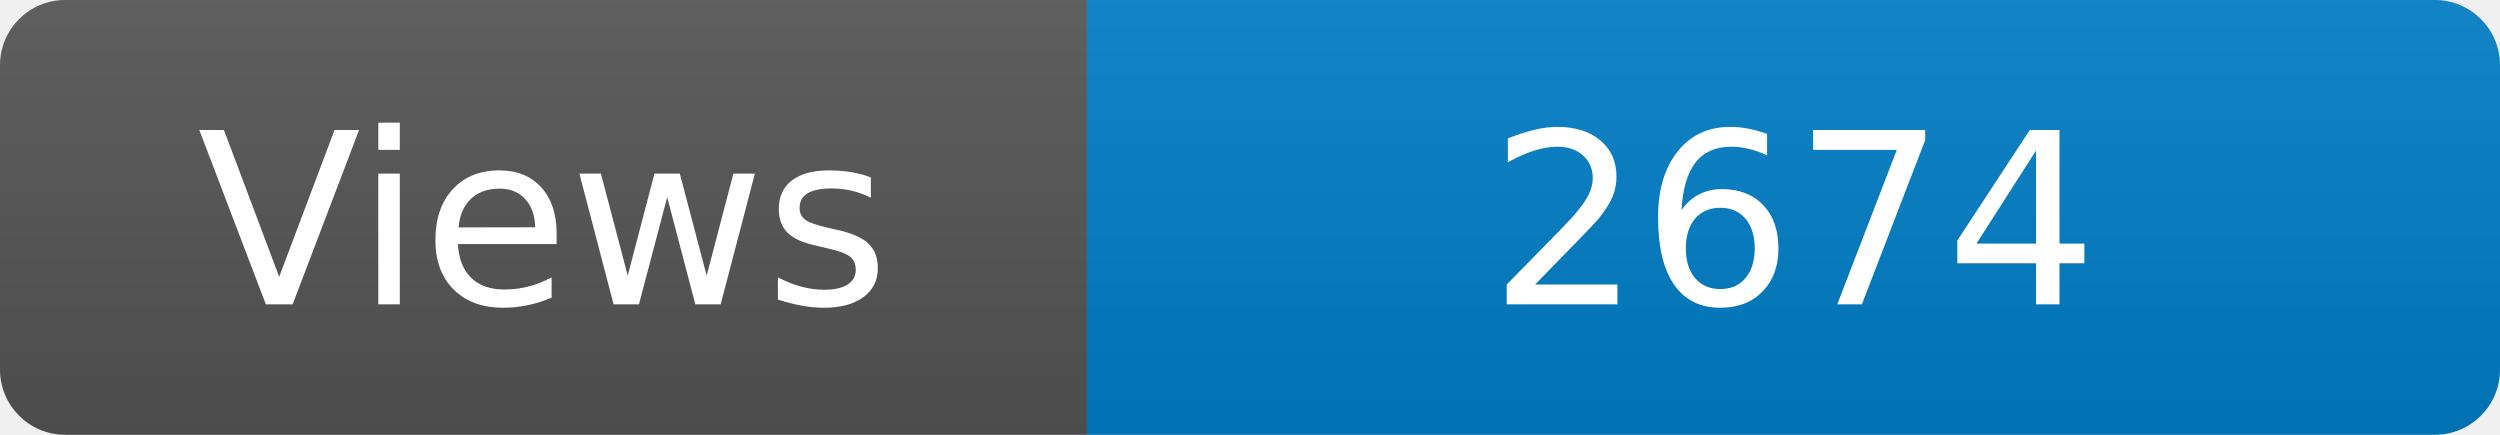
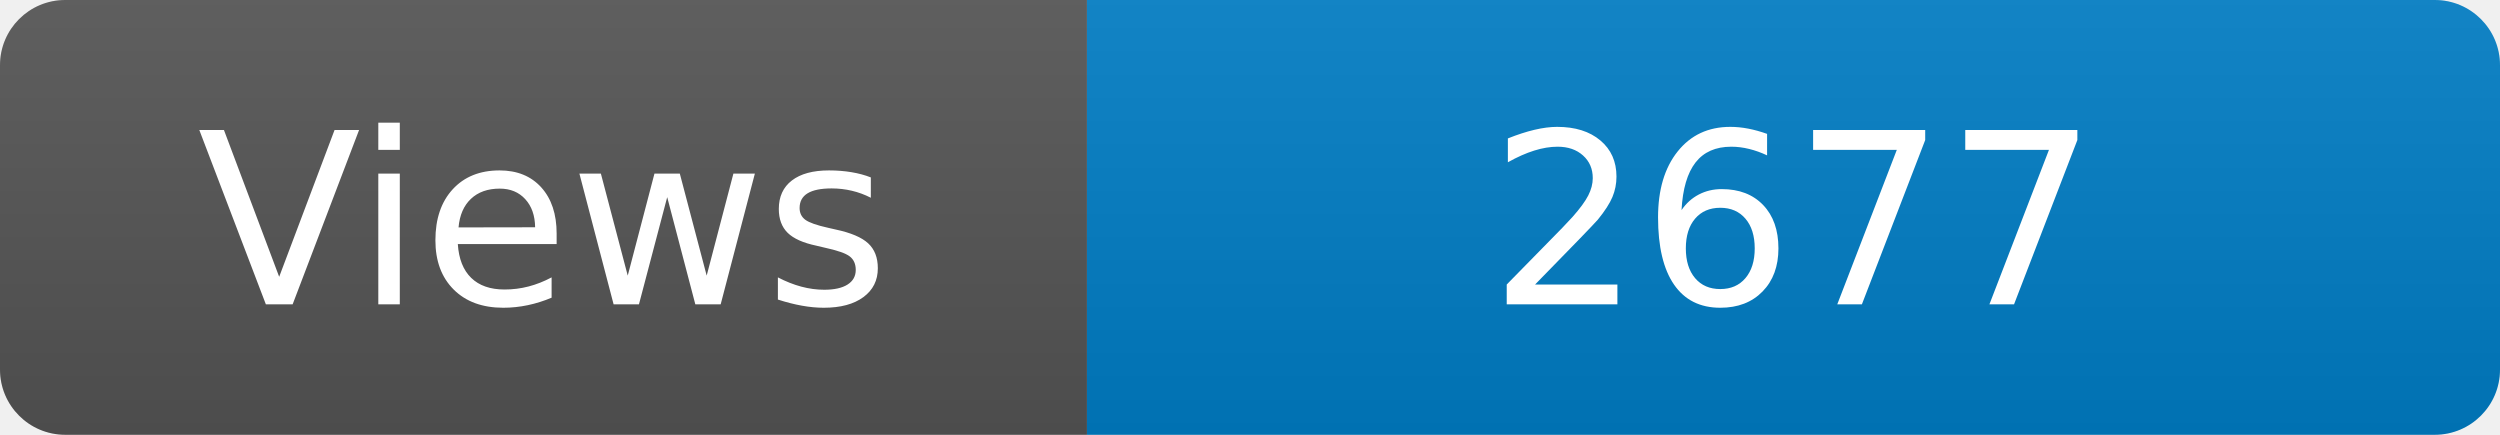
<svg xmlns="http://www.w3.org/2000/svg" width="115" height="20" role="img" aria-label="Maintained?: yes">
  <linearGradient id="s" x2="0" y2="100%">
    <stop offset="0" stop-color="#bbb" stop-opacity=".1" />
    <stop offset="1" stop-opacity=".1" />
  </linearGradient>
  <clipPath id="r">
    <rect width="115" height="20" rx="3" fill="#fff" />
  </clipPath>
  <g clip-path="url(#r)">
    <rect width="50" height="20" fill="#555" />
    <rect x="50" width="160" height="20" fill="#007ec6" />
    <rect width="115" height="20" fill="url(#s)" />
  </g>
  <g fill="#fff" text-anchor="middle" font-family="Verdana,Geneva,DejaVu Sans,sans-serif" font-size="110">
    <text x="250" y="140" transform="scale(.1)" fill="#fff">Views</text>
-     <text x="825" y="140" transform="scale(.1)" fill="#fff">2674</text>
+     <text x="825" y="140" transform="scale(.1)" fill="#fff">2677</text>
  </g>
</svg>
